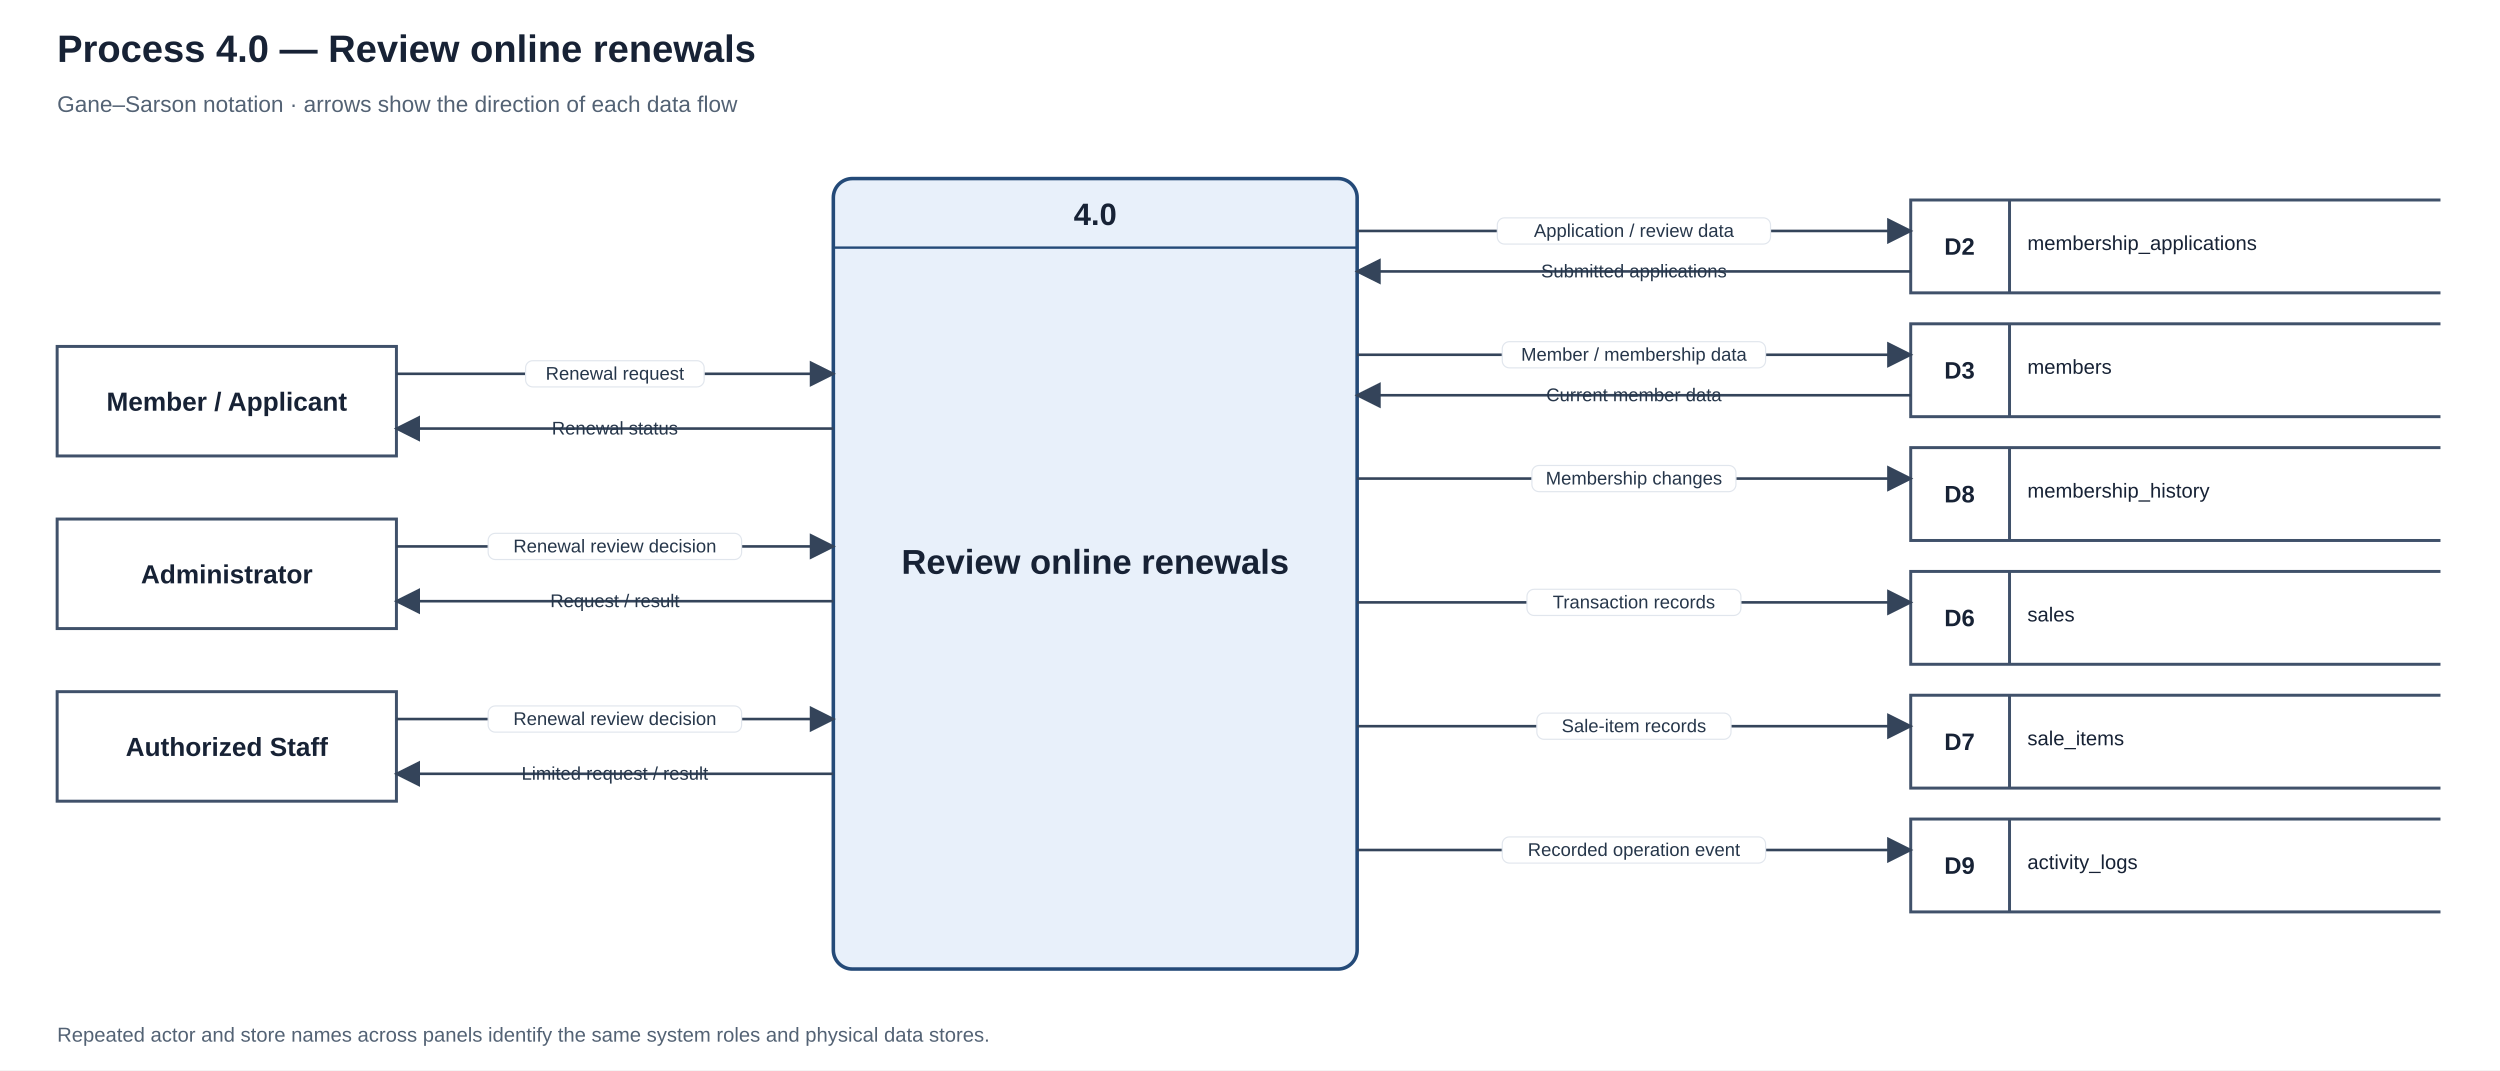
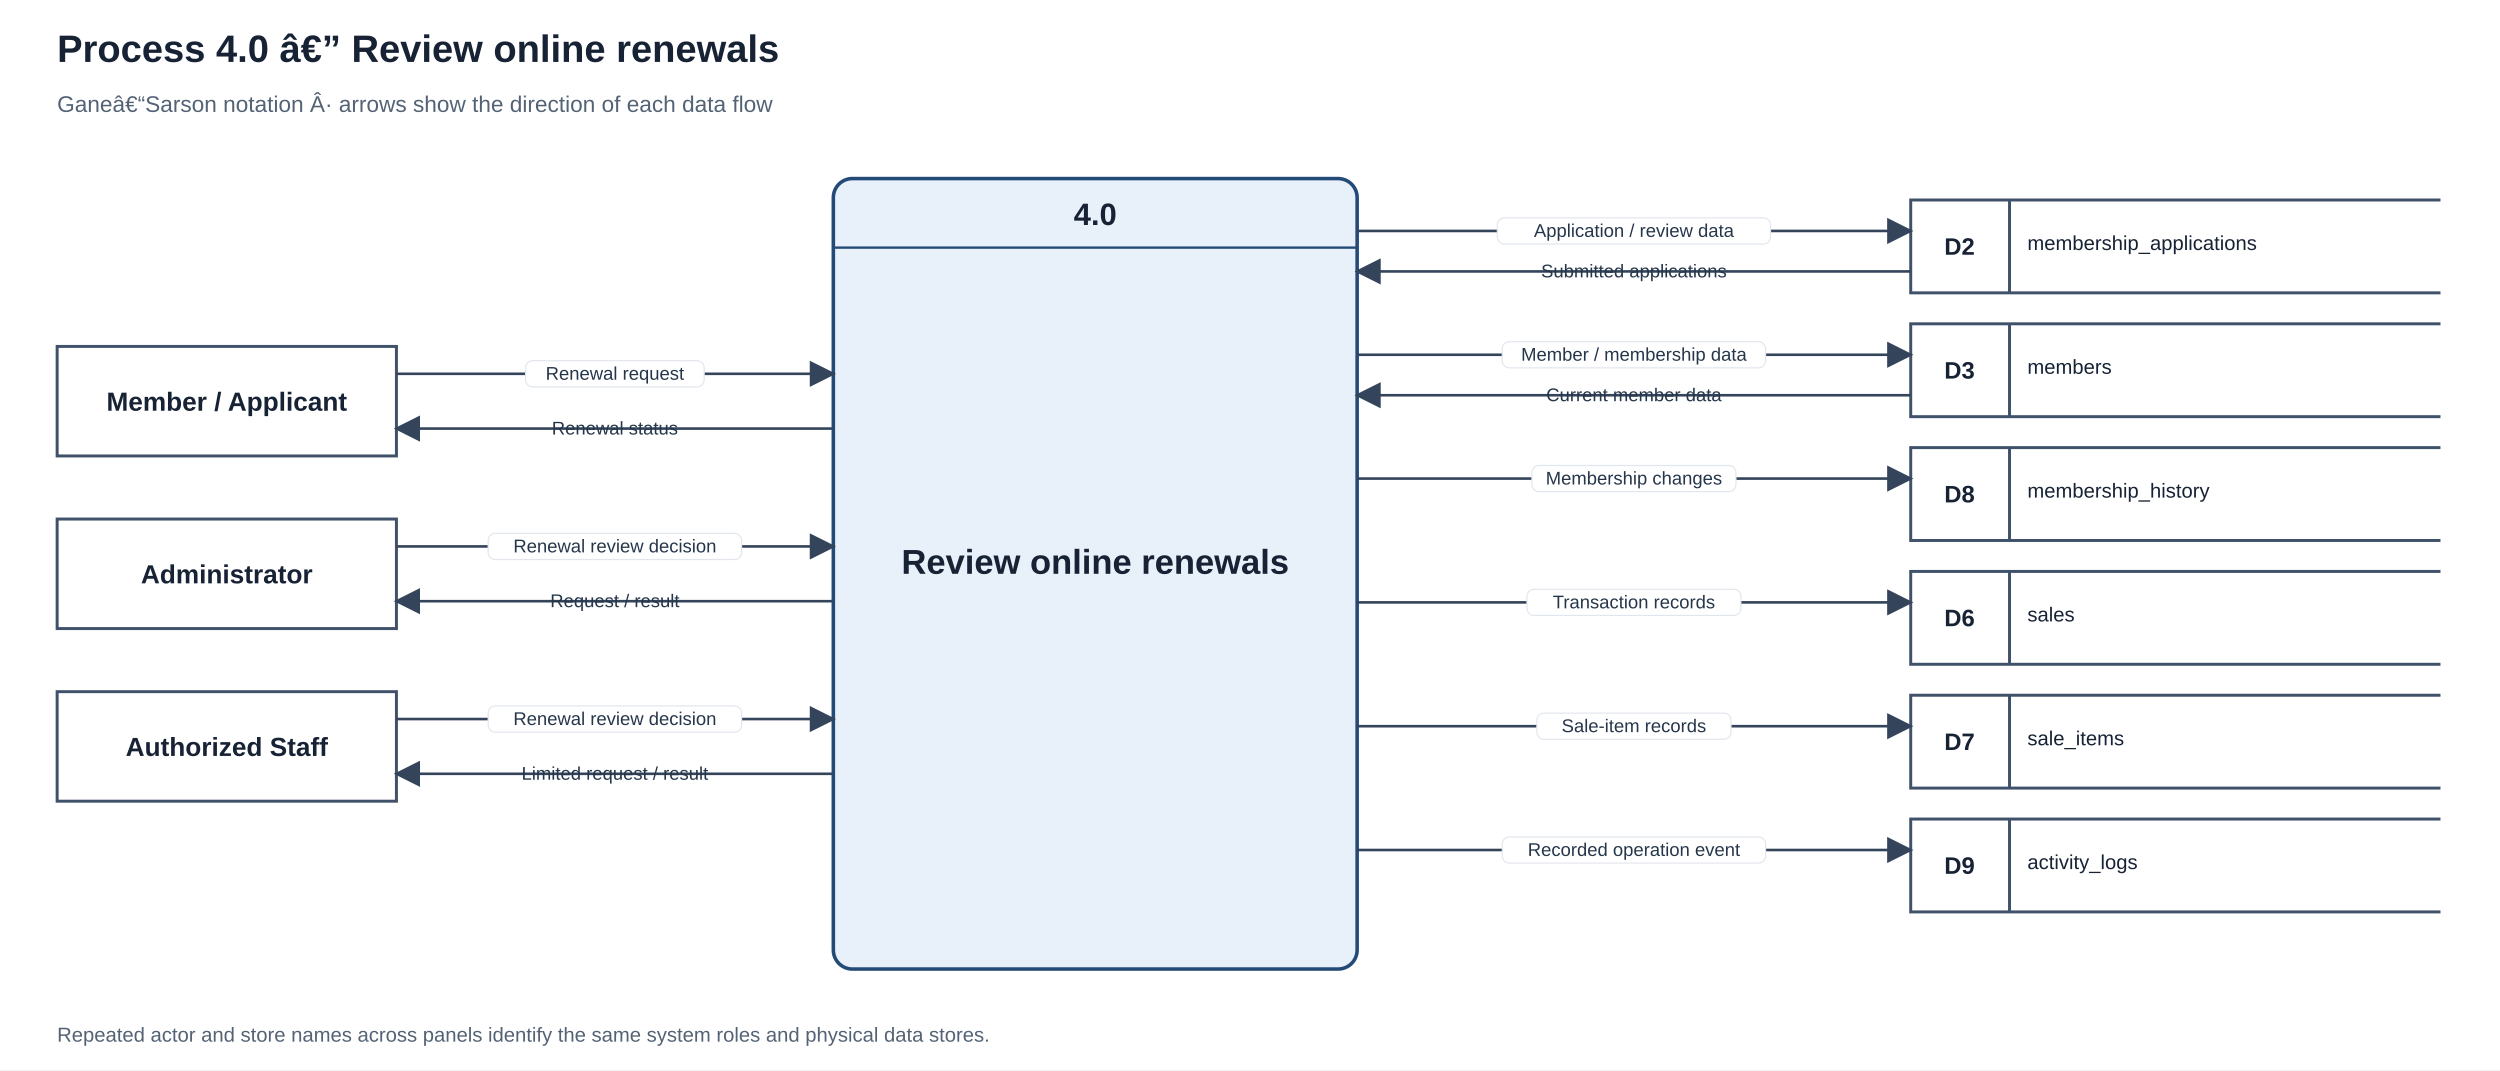
<svg xmlns="http://www.w3.org/2000/svg" width="2100" height="899" viewBox="0 0 2100 899" role="img" aria-labelledby="title desc">
  <defs>
    <marker id="arrow" markerWidth="10" markerHeight="10" refX="9" refY="5" orient="auto">
      <path d="M0 0 L10 5 L0 10 Z" fill="#34445a" />
    </marker>
  </defs>
  <rect width="2100" height="899" fill="#ffffff" />
  <text x="48" y="52" text-anchor="start" font-family="Arial,sans-serif" font-size="32" font-weight="700" fill="#172235">
-     <tspan x="48" dy="0">Process 4.0 — Review online renewals</tspan>
+     <tspan x="48" dy="0">Process 4.0 â€” Review online renewals</tspan>
  </text>
  <text x="48" y="94" text-anchor="start" font-family="Arial,sans-serif" font-size="19" font-weight="400" fill="#536274">
-     <tspan x="48" dy="0">Gane–Sarson notation · arrows show the direction of each data flow</tspan>
+     <tspan x="48" dy="0">Ganeâ€“Sarson notation Â· arrows show the direction of each data flow</tspan>
  </text>
  <rect x="700" y="150" width="440" height="664" rx="16" fill="#e8f0fa" stroke="#244a78" stroke-width="3" />
  <path d="M700 208 H1140" stroke="#244a78" stroke-width="2" />
  <text x="920" y="189" text-anchor="middle" font-family="Arial,sans-serif" font-size="26" font-weight="700" fill="#172235">
    <tspan x="920" dy="0">4.0</tspan>
  </text>
  <text x="920" y="482" text-anchor="middle" font-family="Arial,sans-serif" font-size="29" font-weight="700" fill="#172235">
    <tspan x="920" dy="0">Review online renewals</tspan>
  </text>
  <rect x="48" y="291" width="285" height="92" fill="#ffffff" stroke="#40516a" stroke-width="2.5" />
  <text x="190.5" y="345" text-anchor="middle" font-family="Arial,sans-serif" font-size="22" font-weight="700" fill="#172235">
    <tspan x="190.5" dy="0">Member / Applicant</tspan>
  </text>
  <path d="M333 314 H700" fill="none" stroke="#34445a" stroke-width="2.2" marker-end="url(#arrow)" />
  <rect x="441.5" y="303" width="150" height="22" rx="6" fill="#ffffff" stroke="#e1e6ed" stroke-width="1" />
  <text x="516.5" y="319" text-anchor="middle" font-family="Arial,sans-serif" font-size="15.5" fill="#26364a">
    <tspan x="516.5" dy="0">Renewal request</tspan>
  </text>
  <path d="M700 360 H333" fill="none" stroke="#34445a" stroke-width="2.2" marker-end="url(#arrow)" />
  <rect x="709" y="349" width="-385" height="22" rx="6" fill="#ffffff" stroke="#e1e6ed" stroke-width="1" />
  <text x="516.5" y="365" text-anchor="middle" font-family="Arial,sans-serif" font-size="15.5" fill="#26364a">
    <tspan x="516.5" dy="0">Renewal status</tspan>
  </text>
  <rect x="48" y="436" width="285" height="92" fill="#ffffff" stroke="#40516a" stroke-width="2.5" />
  <text x="190.5" y="490" text-anchor="middle" font-family="Arial,sans-serif" font-size="22" font-weight="700" fill="#172235">
    <tspan x="190.5" dy="0">Administrator</tspan>
  </text>
  <path d="M333 459 H700" fill="none" stroke="#34445a" stroke-width="2.2" marker-end="url(#arrow)" />
  <rect x="410.05" y="448" width="212.9" height="22" rx="6" fill="#ffffff" stroke="#e1e6ed" stroke-width="1" />
  <text x="516.5" y="464" text-anchor="middle" font-family="Arial,sans-serif" font-size="15.5" fill="#26364a">
    <tspan x="516.5" dy="0">Renewal review decision</tspan>
  </text>
  <path d="M700 505 H333" fill="none" stroke="#34445a" stroke-width="2.2" marker-end="url(#arrow)" />
  <rect x="709" y="494" width="-385" height="22" rx="6" fill="#ffffff" stroke="#e1e6ed" stroke-width="1" />
  <text x="516.5" y="510" text-anchor="middle" font-family="Arial,sans-serif" font-size="15.5" fill="#26364a">
    <tspan x="516.5" dy="0">Request / result</tspan>
  </text>
  <rect x="48" y="581" width="285" height="92" fill="#ffffff" stroke="#40516a" stroke-width="2.5" />
  <text x="190.5" y="635" text-anchor="middle" font-family="Arial,sans-serif" font-size="22" font-weight="700" fill="#172235">
    <tspan x="190.5" dy="0">Authorized Staff</tspan>
  </text>
  <path d="M333 604 H700" fill="none" stroke="#34445a" stroke-width="2.2" marker-end="url(#arrow)" />
  <rect x="410.05" y="593" width="212.9" height="22" rx="6" fill="#ffffff" stroke="#e1e6ed" stroke-width="1" />
  <text x="516.5" y="609" text-anchor="middle" font-family="Arial,sans-serif" font-size="15.5" fill="#26364a">
    <tspan x="516.5" dy="0">Renewal review decision</tspan>
  </text>
  <path d="M700 650 H333" fill="none" stroke="#34445a" stroke-width="2.2" marker-end="url(#arrow)" />
  <rect x="709" y="639" width="-385" height="22" rx="6" fill="#ffffff" stroke="#e1e6ed" stroke-width="1" />
  <text x="516.5" y="655" text-anchor="middle" font-family="Arial,sans-serif" font-size="15.5" fill="#26364a">
    <tspan x="516.5" dy="0">Limited request / result</tspan>
  </text>
  <path d="M2050 168 H1605 V246 H2050 M1688 168 V246" fill="#ffffff" stroke="#40516a" stroke-width="2.5" />
  <text x="1646" y="214" text-anchor="middle" font-family="Arial,sans-serif" font-size="20" font-weight="700" fill="#172235">
    <tspan x="1646" dy="0">D2</tspan>
  </text>
  <text x="1703" y="210" text-anchor="start" font-family="Arial,sans-serif" font-size="17" font-weight="500" fill="#172235">
    <tspan x="1703" dy="0">membership_applications</tspan>
  </text>
  <path d="M1140 194 H1605" fill="none" stroke="#34445a" stroke-width="2.2" marker-end="url(#arrow)" />
  <rect x="1257.75" y="183" width="229.5" height="22" rx="6" fill="#ffffff" stroke="#e1e6ed" stroke-width="1" />
  <text x="1372.5" y="199" text-anchor="middle" font-family="Arial,sans-serif" font-size="15.5" fill="#26364a">
    <tspan x="1372.5" dy="0">Application / review data</tspan>
  </text>
  <path d="M1605 228 H1140" fill="none" stroke="#34445a" stroke-width="2.2" marker-end="url(#arrow)" />
  <rect x="1614" y="217" width="-483" height="22" rx="6" fill="#ffffff" stroke="#e1e6ed" stroke-width="1" />
  <text x="1372.5" y="233" text-anchor="middle" font-family="Arial,sans-serif" font-size="15.5" fill="#26364a">
    <tspan x="1372.5" dy="0">Submitted applications</tspan>
  </text>
  <path d="M2050 272 H1605 V350 H2050 M1688 272 V350" fill="#ffffff" stroke="#40516a" stroke-width="2.5" />
  <text x="1646" y="318" text-anchor="middle" font-family="Arial,sans-serif" font-size="20" font-weight="700" fill="#172235">
    <tspan x="1646" dy="0">D3</tspan>
  </text>
  <text x="1703" y="314" text-anchor="start" font-family="Arial,sans-serif" font-size="17" font-weight="500" fill="#172235">
    <tspan x="1703" dy="0">members</tspan>
  </text>
  <path d="M1140 298 H1605" fill="none" stroke="#34445a" stroke-width="2.2" marker-end="url(#arrow)" />
  <rect x="1261.9" y="287" width="221.2" height="22" rx="6" fill="#ffffff" stroke="#e1e6ed" stroke-width="1" />
  <text x="1372.5" y="303" text-anchor="middle" font-family="Arial,sans-serif" font-size="15.5" fill="#26364a">
    <tspan x="1372.5" dy="0">Member / membership data</tspan>
  </text>
  <path d="M1605 332 H1140" fill="none" stroke="#34445a" stroke-width="2.2" marker-end="url(#arrow)" />
  <rect x="1614" y="321" width="-483" height="22" rx="6" fill="#ffffff" stroke="#e1e6ed" stroke-width="1" />
  <text x="1372.5" y="337" text-anchor="middle" font-family="Arial,sans-serif" font-size="15.5" fill="#26364a">
    <tspan x="1372.5" dy="0">Current member data</tspan>
  </text>
  <path d="M2050 376 H1605 V454 H2050 M1688 376 V454" fill="#ffffff" stroke="#40516a" stroke-width="2.5" />
  <text x="1646" y="422" text-anchor="middle" font-family="Arial,sans-serif" font-size="20" font-weight="700" fill="#172235">
    <tspan x="1646" dy="0">D8</tspan>
  </text>
  <text x="1703" y="418" text-anchor="start" font-family="Arial,sans-serif" font-size="17" font-weight="500" fill="#172235">
    <tspan x="1703" dy="0">membership_history</tspan>
  </text>
  <path d="M1140 402 H1605" fill="none" stroke="#34445a" stroke-width="2.2" marker-end="url(#arrow)" />
  <rect x="1286.8" y="391" width="171.4" height="22" rx="6" fill="#ffffff" stroke="#e1e6ed" stroke-width="1" />
  <text x="1372.5" y="407" text-anchor="middle" font-family="Arial,sans-serif" font-size="15.5" fill="#26364a">
    <tspan x="1372.5" dy="0">Membership changes</tspan>
  </text>
  <path d="M2050 480 H1605 V558 H2050 M1688 480 V558" fill="#ffffff" stroke="#40516a" stroke-width="2.5" />
  <text x="1646" y="526" text-anchor="middle" font-family="Arial,sans-serif" font-size="20" font-weight="700" fill="#172235">
    <tspan x="1646" dy="0">D6</tspan>
  </text>
  <text x="1703" y="522" text-anchor="start" font-family="Arial,sans-serif" font-size="17" font-weight="500" fill="#172235">
    <tspan x="1703" dy="0">sales</tspan>
  </text>
  <path d="M1140 506 H1605" fill="none" stroke="#34445a" stroke-width="2.2" marker-end="url(#arrow)" />
  <rect x="1282.65" y="495" width="179.7" height="22" rx="6" fill="#ffffff" stroke="#e1e6ed" stroke-width="1" />
  <text x="1372.5" y="511" text-anchor="middle" font-family="Arial,sans-serif" font-size="15.5" fill="#26364a">
    <tspan x="1372.5" dy="0">Transaction records</tspan>
  </text>
  <path d="M2050 584 H1605 V662 H2050 M1688 584 V662" fill="#ffffff" stroke="#40516a" stroke-width="2.5" />
  <text x="1646" y="630" text-anchor="middle" font-family="Arial,sans-serif" font-size="20" font-weight="700" fill="#172235">
    <tspan x="1646" dy="0">D7</tspan>
  </text>
  <text x="1703" y="626" text-anchor="start" font-family="Arial,sans-serif" font-size="17" font-weight="500" fill="#172235">
    <tspan x="1703" dy="0">sale_items</tspan>
  </text>
  <path d="M1140 610 H1605" fill="none" stroke="#34445a" stroke-width="2.2" marker-end="url(#arrow)" />
  <rect x="1290.95" y="599" width="163.1" height="22" rx="6" fill="#ffffff" stroke="#e1e6ed" stroke-width="1" />
  <text x="1372.5" y="615" text-anchor="middle" font-family="Arial,sans-serif" font-size="15.5" fill="#26364a">
    <tspan x="1372.5" dy="0">Sale-item records</tspan>
  </text>
  <path d="M2050 688 H1605 V766 H2050 M1688 688 V766" fill="#ffffff" stroke="#40516a" stroke-width="2.5" />
  <text x="1646" y="734" text-anchor="middle" font-family="Arial,sans-serif" font-size="20" font-weight="700" fill="#172235">
    <tspan x="1646" dy="0">D9</tspan>
  </text>
  <text x="1703" y="730" text-anchor="start" font-family="Arial,sans-serif" font-size="17" font-weight="500" fill="#172235">
    <tspan x="1703" dy="0">activity_logs</tspan>
  </text>
  <path d="M1140 714 H1605" fill="none" stroke="#34445a" stroke-width="2.2" marker-end="url(#arrow)" />
  <rect x="1261.9" y="703" width="221.2" height="22" rx="6" fill="#ffffff" stroke="#e1e6ed" stroke-width="1" />
  <text x="1372.5" y="719" text-anchor="middle" font-family="Arial,sans-serif" font-size="15.5" fill="#26364a">
    <tspan x="1372.5" dy="0">Recorded operation event</tspan>
  </text>
  <text x="48" y="875" text-anchor="start" font-family="Arial,sans-serif" font-size="17" font-weight="400" fill="#536274">
    <tspan x="48" dy="0">Repeated actor and store names across panels identify the same system roles and physical data stores.</tspan>
  </text>
</svg>
